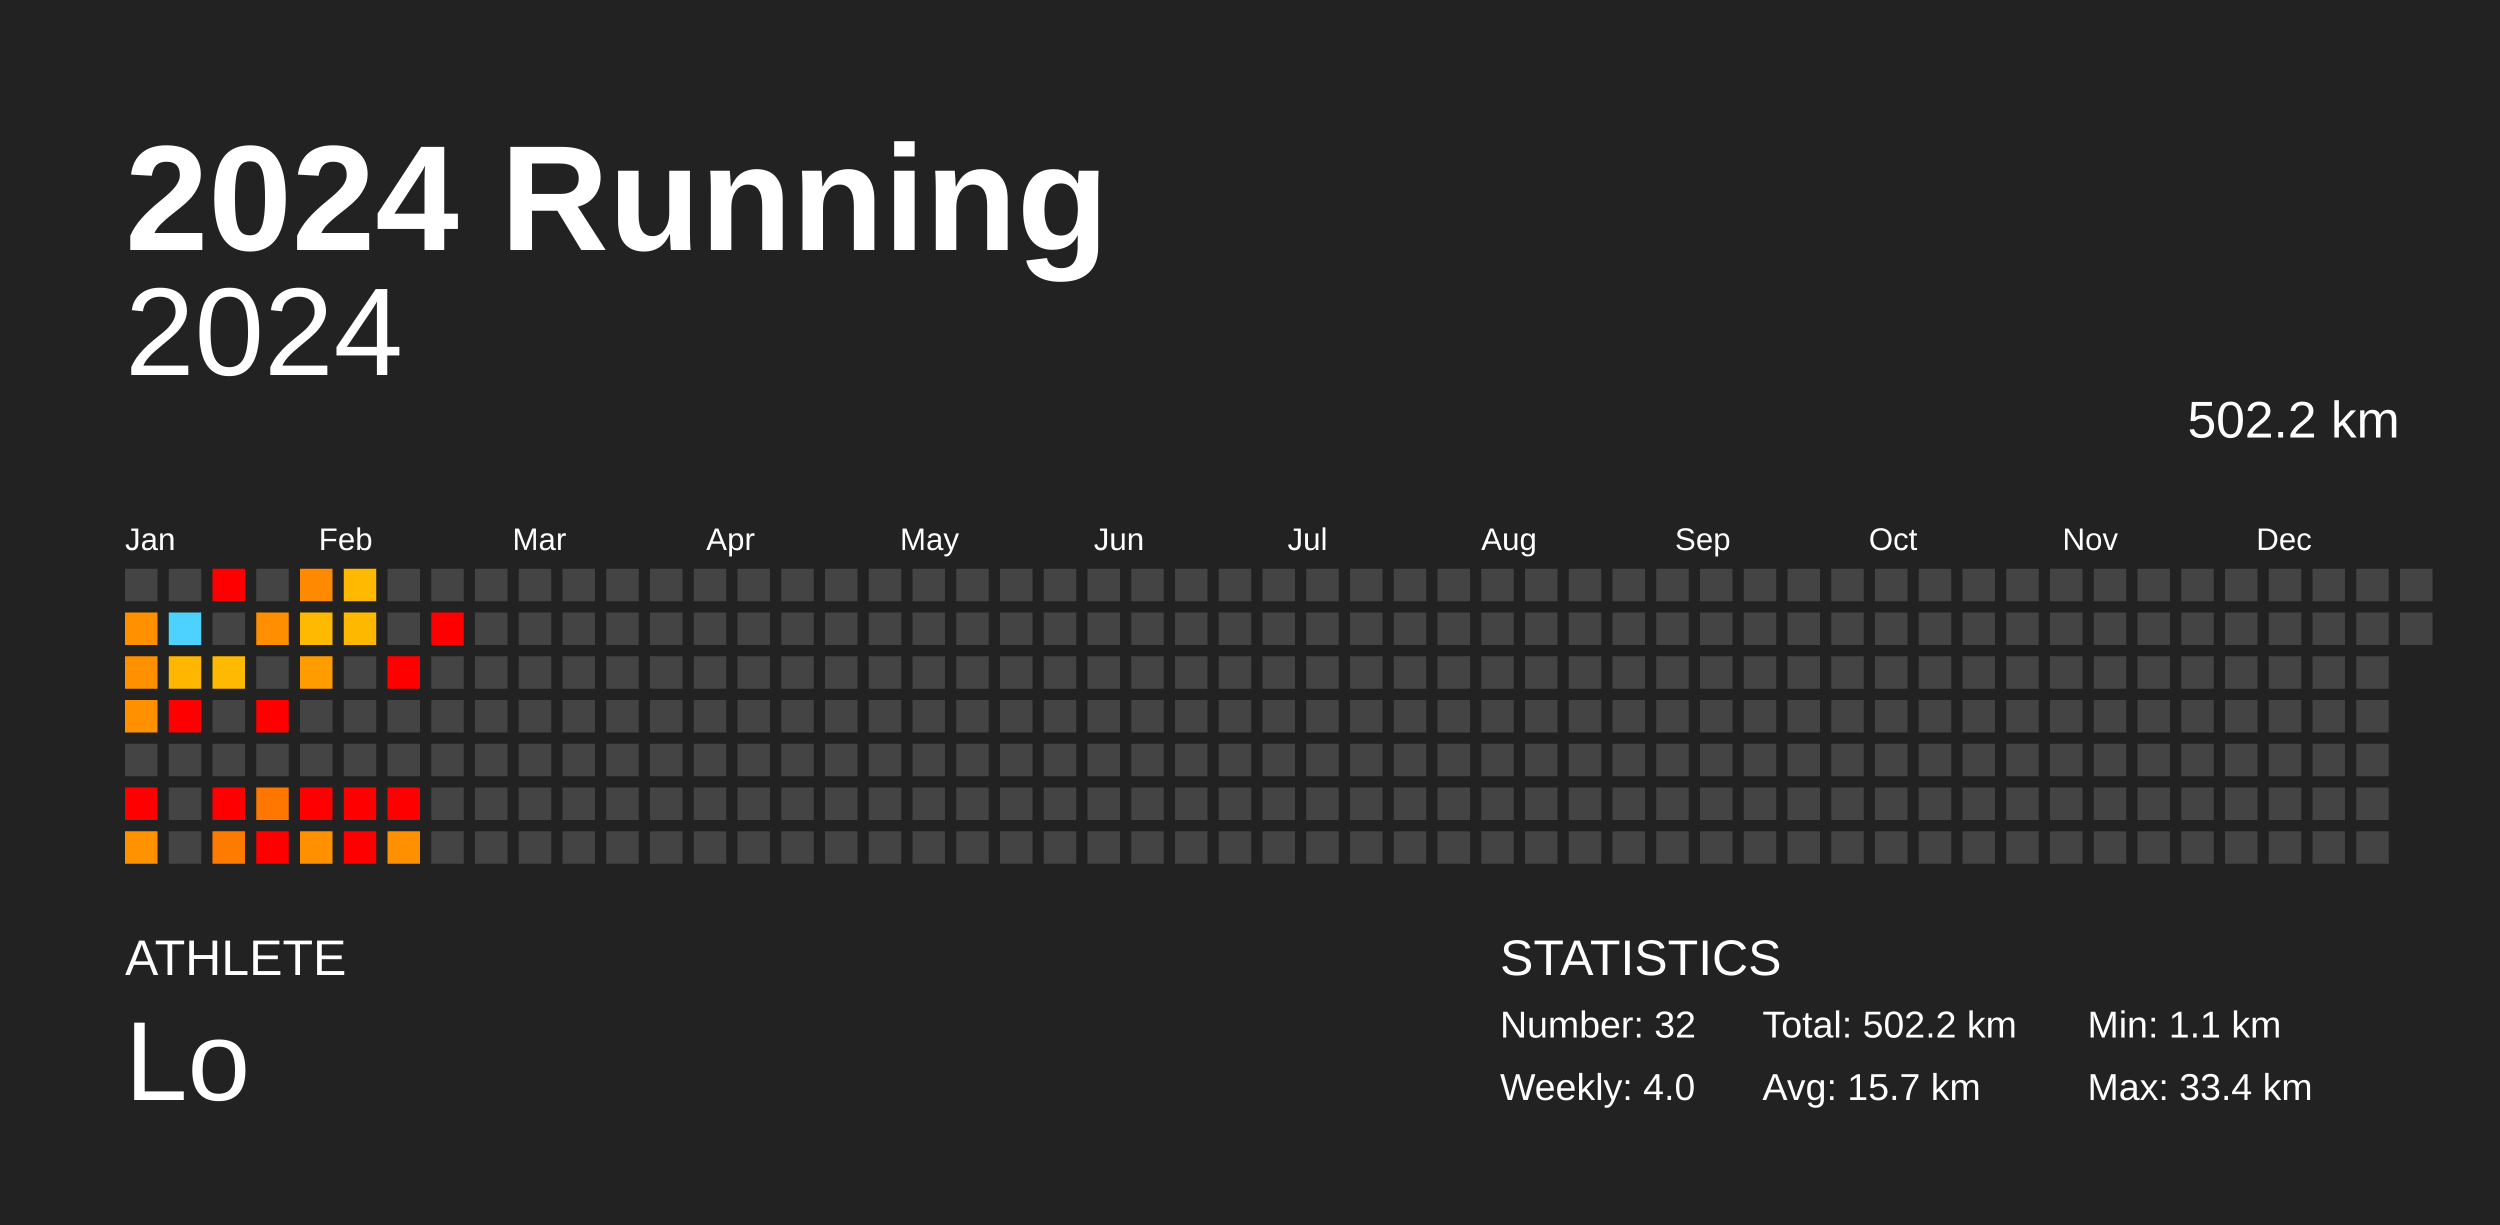
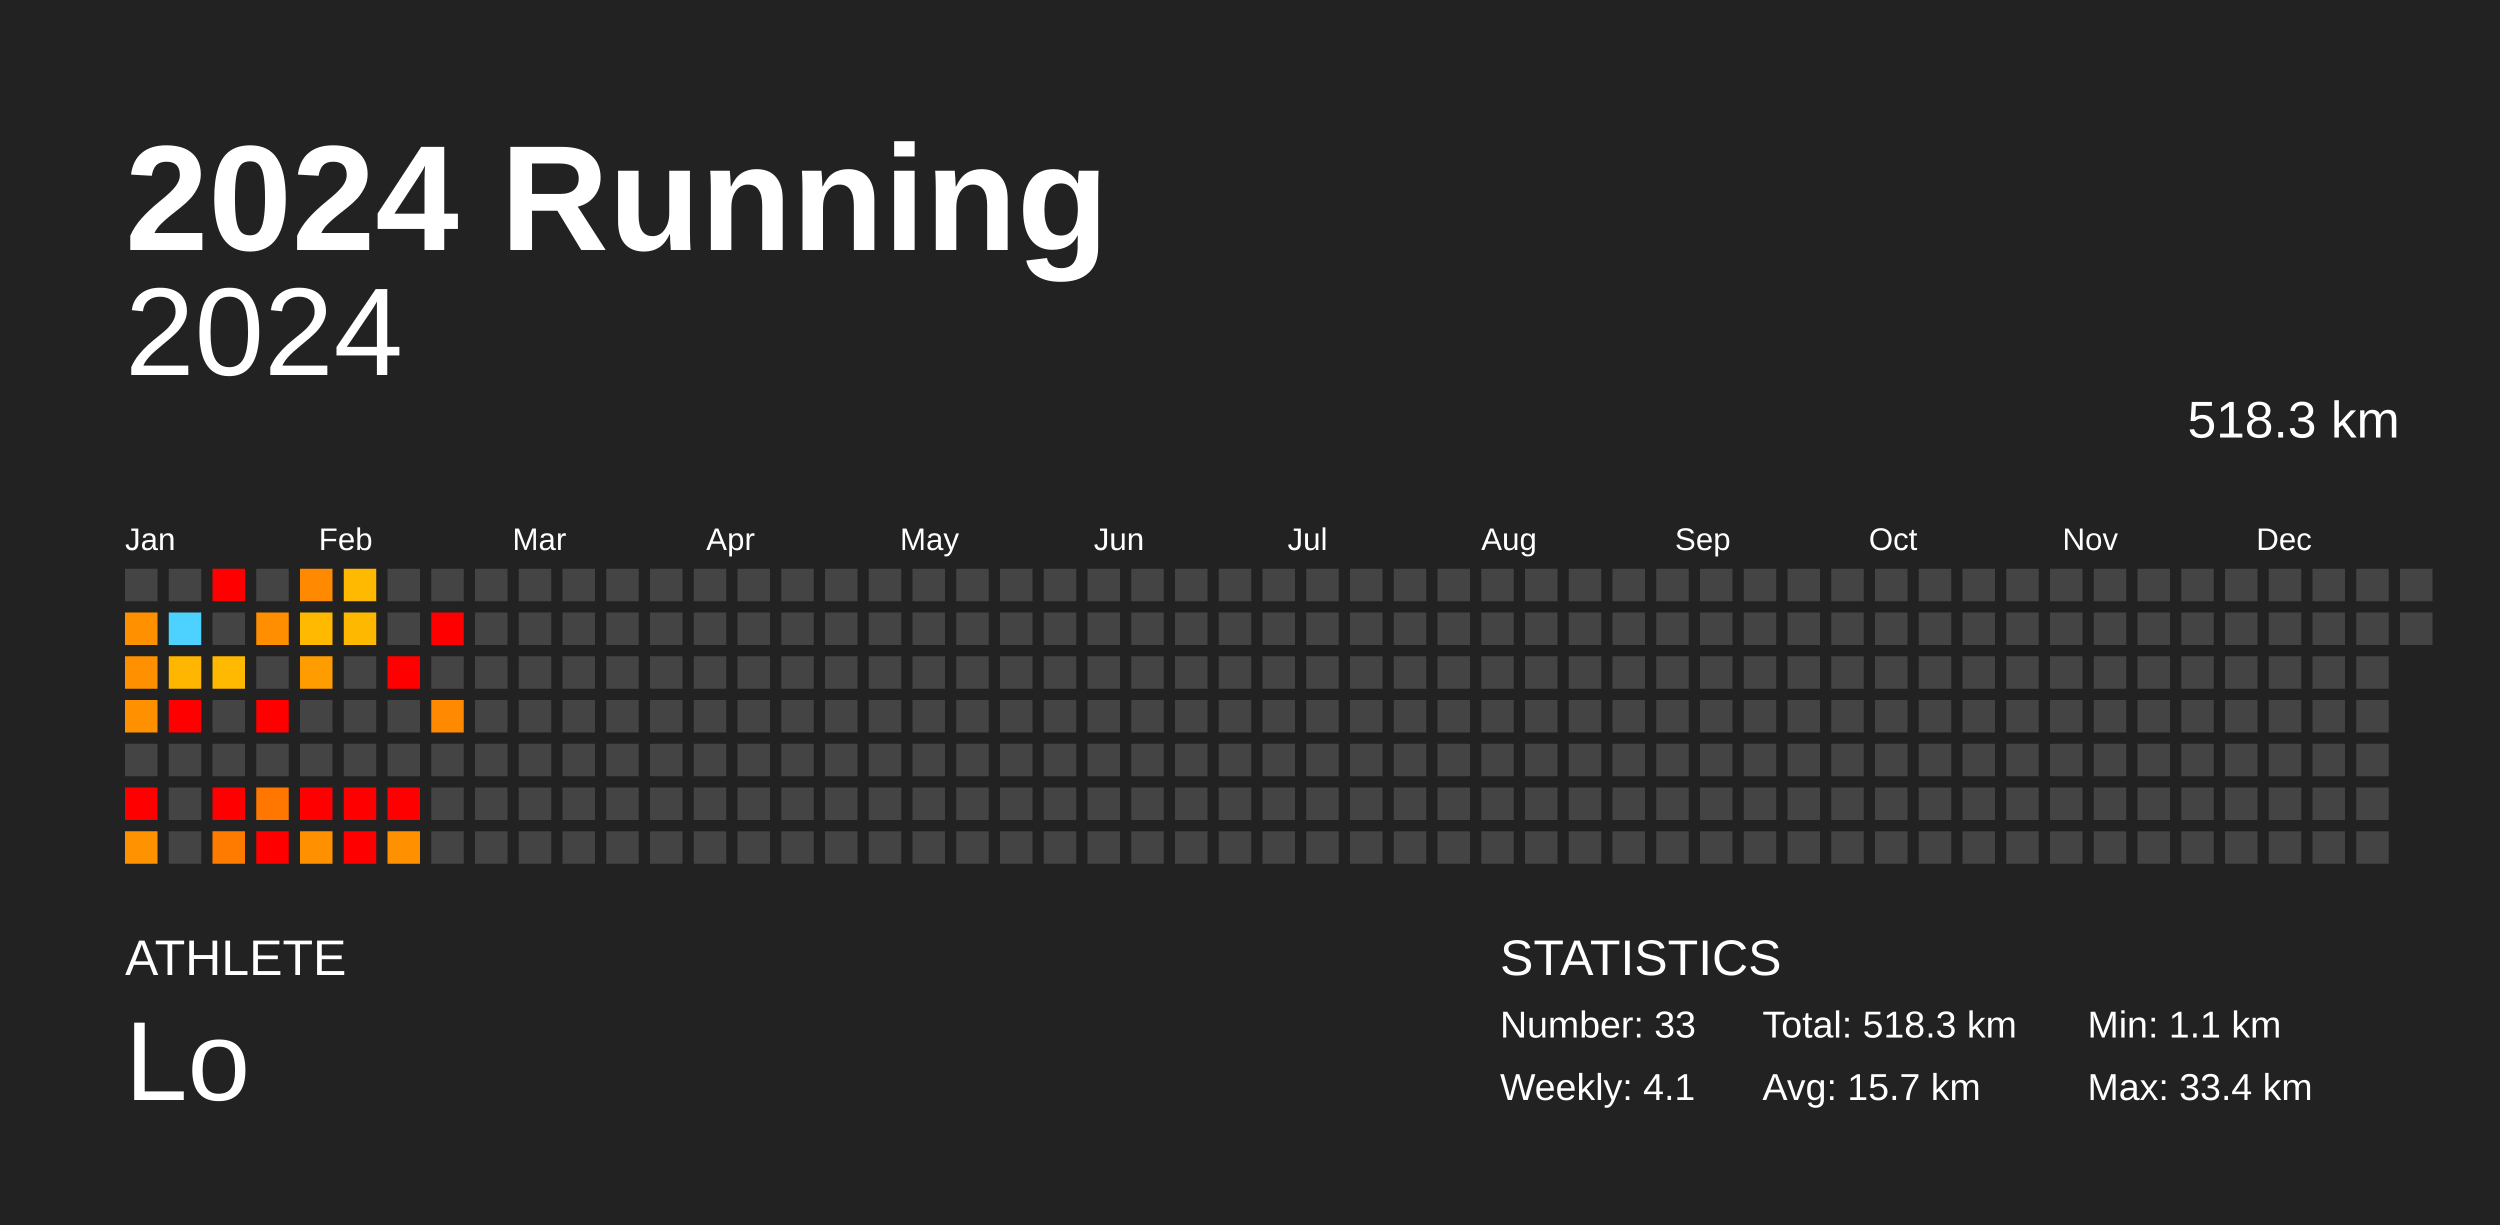
<svg xmlns="http://www.w3.org/2000/svg" baseProfile="full" height="98mm" version="1.1" viewBox="0,0,200,98" width="200mm">
  <defs />
  <rect fill="#222222" height="98" width="200" x="0" y="0" />
  <text fill="#FFFFFF" style="font-size:12px; font-family:Arial; font-weight:bold;" x="10" y="20">2024 Running</text>
  <text fill="#FFFFFF" style="font-size:4px; font-family:Arial" x="10" y="78">ATHLETE</text>
  <text fill="#FFFFFF" style="font-size:9px; font-family:Arial" x="10" y="88">Lo</text>
  <text fill="#FFFFFF" style="font-size:4px; font-family:Arial" x="120" y="78">STATISTICS</text>
-   <text fill="#FFFFFF" style="font-size:3px; font-family:Arial" x="120" y="83">Number: 32</text>
-   <text fill="#FFFFFF" style="font-size:3px; font-family:Arial" x="120" y="88">Weekly: 4.0</text>
-   <text fill="#FFFFFF" style="font-size:3px; font-family:Arial" x="141" y="83">Total: 502.2 km</text>
+   <text fill="#FFFFFF" style="font-size:3px; font-family:Arial" x="120" y="83">Number: 33</text>
+   <text fill="#FFFFFF" style="font-size:3px; font-family:Arial" x="120" y="88">Weekly: 4.1</text>
+   <text fill="#FFFFFF" style="font-size:3px; font-family:Arial" x="141" y="83">Total: 518.3 km</text>
  <text fill="#FFFFFF" style="font-size:3px; font-family:Arial" x="141" y="88">Avg: 15.7 km</text>
  <text fill="#FFFFFF" style="font-size:3px; font-family:Arial" x="167" y="83">Min: 1.1 km</text>
  <text fill="#FFFFFF" style="font-size:3px; font-family:Arial" x="167" y="88">Max: 33.4 km</text>
  <text alignment-baseline="hanging" fill="#FFFFFF" style="font-size:10.0px; font-family:Arial;" x="10" y="30">2024</text>
-   <text alignment-baseline="hanging" fill="#FFFFFF" style="font-size:4.125px; font-family:Arial;" x="175" y="35">502.2 km</text>
+   <text alignment-baseline="hanging" fill="#FFFFFF" style="font-size:4.125px; font-family:Arial;" x="175" y="35">518.3 km</text>
  <text fill="#FFFFFF" style="font-size:2.5px; font-family:Arial" x="10.0" y="44">Jan</text>
  <text fill="#FFFFFF" style="font-size:2.5px; font-family:Arial" x="25.5" y="44">Feb</text>
  <text fill="#FFFFFF" style="font-size:2.5px; font-family:Arial" x="41.0" y="44">Mar</text>
  <text fill="#FFFFFF" style="font-size:2.5px; font-family:Arial" x="56.5" y="44">Apr</text>
  <text fill="#FFFFFF" style="font-size:2.5px; font-family:Arial" x="72.0" y="44">May</text>
  <text fill="#FFFFFF" style="font-size:2.5px; font-family:Arial" x="87.5" y="44">Jun</text>
  <text fill="#FFFFFF" style="font-size:2.5px; font-family:Arial" x="103.0" y="44">Jul</text>
  <text fill="#FFFFFF" style="font-size:2.5px; font-family:Arial" x="118.5" y="44">Aug</text>
  <text fill="#FFFFFF" style="font-size:2.5px; font-family:Arial" x="134.0" y="44">Sep</text>
  <text fill="#FFFFFF" style="font-size:2.5px; font-family:Arial" x="149.5" y="44">Oct</text>
  <text fill="#FFFFFF" style="font-size:2.5px; font-family:Arial" x="165.0" y="44">Nov</text>
  <text fill="#FFFFFF" style="font-size:2.5px; font-family:Arial" x="180.5" y="44">Dec</text>
  <rect fill="#444444" height="2.6" width="2.6" x="10.0" y="45.5" />
  <rect fill="#ff9100" height="2.6" width="2.6" x="10.0" y="49.0" />
  <rect fill="#ff9100" height="2.6" width="2.6" x="10.0" y="52.5" />
  <rect fill="#ff9100" height="2.6" width="2.6" x="10.0" y="56.0" />
  <rect fill="#444444" height="2.6" width="2.6" x="10.0" y="59.5" />
  <rect fill="red" height="2.6" width="2.6" x="10.0" y="63.0" />
  <rect fill="#ff9200" height="2.6" width="2.6" x="10.0" y="66.5" />
  <rect fill="#444444" height="2.6" width="2.6" x="13.5" y="45.5" />
  <rect fill="#4dd2ff" height="2.6" width="2.6" x="13.5" y="49.0" />
  <rect fill="#ffb600" height="2.6" width="2.6" x="13.5" y="52.5" />
  <rect fill="red" height="2.6" width="2.6" x="13.5" y="56.0" />
  <rect fill="#444444" height="2.6" width="2.6" x="13.5" y="59.5" />
  <rect fill="#444444" height="2.6" width="2.6" x="13.5" y="63.0" />
  <rect fill="#444444" height="2.6" width="2.6" x="13.5" y="66.5" />
  <rect fill="red" height="2.6" width="2.6" x="17.0" y="45.5" />
  <rect fill="#444444" height="2.6" width="2.6" x="17.0" y="49.0" />
  <rect fill="#ffb900" height="2.6" width="2.6" x="17.0" y="52.5" />
  <rect fill="#444444" height="2.6" width="2.6" x="17.0" y="56.0" />
  <rect fill="#444444" height="2.6" width="2.6" x="17.0" y="59.5" />
  <rect fill="red" height="2.6" width="2.6" x="17.0" y="63.0" />
  <rect fill="#ff7b00" height="2.6" width="2.6" x="17.0" y="66.5" />
  <rect fill="#444444" height="2.6" width="2.6" x="20.5" y="45.5" />
  <rect fill="#ff8e00" height="2.6" width="2.6" x="20.5" y="49.0" />
  <rect fill="#444444" height="2.6" width="2.6" x="20.5" y="52.5" />
  <rect fill="red" height="2.6" width="2.6" x="20.5" y="56.0" />
  <rect fill="#444444" height="2.6" width="2.6" x="20.5" y="59.5" />
  <rect fill="#ff7700" height="2.6" width="2.6" x="20.5" y="63.0" />
  <rect fill="red" height="2.6" width="2.6" x="20.5" y="66.5" />
  <rect fill="#ff8900" height="2.6" width="2.6" x="24.0" y="45.5" />
  <rect fill="#ffb900" height="2.6" width="2.6" x="24.0" y="49.0" />
  <rect fill="#ff9d00" height="2.6" width="2.6" x="24.0" y="52.5" />
  <rect fill="#444444" height="2.6" width="2.6" x="24.0" y="56.0" />
  <rect fill="#444444" height="2.6" width="2.6" x="24.0" y="59.5" />
  <rect fill="red" height="2.6" width="2.6" x="24.0" y="63.0" />
  <rect fill="#ff9100" height="2.6" width="2.6" x="24.0" y="66.5" />
  <rect fill="#ffb900" height="2.6" width="2.6" x="27.5" y="45.5" />
  <rect fill="#ffb800" height="2.6" width="2.6" x="27.5" y="49.0" />
  <rect fill="#444444" height="2.6" width="2.6" x="27.5" y="52.5" />
  <rect fill="#444444" height="2.6" width="2.6" x="27.5" y="56.0" />
  <rect fill="#444444" height="2.6" width="2.6" x="27.5" y="59.5" />
  <rect fill="red" height="2.6" width="2.6" x="27.5" y="63.0" />
  <rect fill="red" height="2.6" width="2.6" x="27.5" y="66.5" />
  <rect fill="#444444" height="2.6" width="2.6" x="31.0" y="45.5" />
  <rect fill="#444444" height="2.6" width="2.6" x="31.0" y="49.0" />
  <rect fill="red" height="2.6" width="2.6" x="31.0" y="52.5" />
  <rect fill="#444444" height="2.6" width="2.6" x="31.0" y="56.0" />
  <rect fill="#444444" height="2.6" width="2.6" x="31.0" y="59.5" />
  <rect fill="red" height="2.6" width="2.6" x="31.0" y="63.0" />
  <rect fill="#ff9100" height="2.6" width="2.6" x="31.0" y="66.5" />
  <rect fill="#444444" height="2.6" width="2.6" x="34.5" y="45.5" />
  <rect fill="red" height="2.6" width="2.6" x="34.5" y="49.0" />
  <rect fill="#444444" height="2.6" width="2.6" x="34.5" y="52.5" />
-   <rect fill="#444444" height="2.6" width="2.6" x="34.5" y="56.0" />
+   <rect fill="#ff8900" height="2.6" width="2.6" x="34.5" y="56.0" />
  <rect fill="#444444" height="2.6" width="2.6" x="34.5" y="59.5" />
  <rect fill="#444444" height="2.6" width="2.6" x="34.5" y="63.0" />
  <rect fill="#444444" height="2.6" width="2.6" x="34.5" y="66.5" />
  <rect fill="#444444" height="2.6" width="2.6" x="38.0" y="45.5" />
  <rect fill="#444444" height="2.6" width="2.6" x="38.0" y="49.0" />
  <rect fill="#444444" height="2.6" width="2.6" x="38.0" y="52.5" />
  <rect fill="#444444" height="2.6" width="2.6" x="38.0" y="56.0" />
  <rect fill="#444444" height="2.6" width="2.6" x="38.0" y="59.5" />
  <rect fill="#444444" height="2.6" width="2.6" x="38.0" y="63.0" />
  <rect fill="#444444" height="2.6" width="2.6" x="38.0" y="66.5" />
  <rect fill="#444444" height="2.6" width="2.6" x="41.5" y="45.5" />
  <rect fill="#444444" height="2.6" width="2.6" x="41.5" y="49.0" />
  <rect fill="#444444" height="2.6" width="2.6" x="41.5" y="52.5" />
  <rect fill="#444444" height="2.6" width="2.6" x="41.5" y="56.0" />
  <rect fill="#444444" height="2.6" width="2.6" x="41.5" y="59.5" />
  <rect fill="#444444" height="2.6" width="2.6" x="41.5" y="63.0" />
  <rect fill="#444444" height="2.6" width="2.6" x="41.5" y="66.5" />
  <rect fill="#444444" height="2.6" width="2.6" x="45.0" y="45.5" />
  <rect fill="#444444" height="2.6" width="2.6" x="45.0" y="49.0" />
  <rect fill="#444444" height="2.6" width="2.6" x="45.0" y="52.5" />
  <rect fill="#444444" height="2.6" width="2.6" x="45.0" y="56.0" />
  <rect fill="#444444" height="2.6" width="2.6" x="45.0" y="59.5" />
  <rect fill="#444444" height="2.6" width="2.6" x="45.0" y="63.0" />
  <rect fill="#444444" height="2.6" width="2.6" x="45.0" y="66.5" />
  <rect fill="#444444" height="2.6" width="2.6" x="48.5" y="45.5" />
  <rect fill="#444444" height="2.6" width="2.6" x="48.5" y="49.0" />
  <rect fill="#444444" height="2.6" width="2.6" x="48.5" y="52.5" />
  <rect fill="#444444" height="2.6" width="2.6" x="48.5" y="56.0" />
  <rect fill="#444444" height="2.6" width="2.6" x="48.5" y="59.5" />
  <rect fill="#444444" height="2.6" width="2.6" x="48.5" y="63.0" />
  <rect fill="#444444" height="2.6" width="2.6" x="48.5" y="66.5" />
  <rect fill="#444444" height="2.6" width="2.6" x="52.0" y="45.5" />
  <rect fill="#444444" height="2.6" width="2.6" x="52.0" y="49.0" />
  <rect fill="#444444" height="2.6" width="2.6" x="52.0" y="52.5" />
  <rect fill="#444444" height="2.6" width="2.6" x="52.0" y="56.0" />
  <rect fill="#444444" height="2.6" width="2.6" x="52.0" y="59.5" />
  <rect fill="#444444" height="2.6" width="2.6" x="52.0" y="63.0" />
  <rect fill="#444444" height="2.6" width="2.6" x="52.0" y="66.5" />
  <rect fill="#444444" height="2.6" width="2.6" x="55.5" y="45.5" />
  <rect fill="#444444" height="2.6" width="2.6" x="55.5" y="49.0" />
  <rect fill="#444444" height="2.6" width="2.6" x="55.5" y="52.5" />
  <rect fill="#444444" height="2.6" width="2.6" x="55.5" y="56.0" />
  <rect fill="#444444" height="2.6" width="2.6" x="55.5" y="59.5" />
  <rect fill="#444444" height="2.6" width="2.6" x="55.5" y="63.0" />
  <rect fill="#444444" height="2.6" width="2.6" x="55.5" y="66.5" />
  <rect fill="#444444" height="2.6" width="2.6" x="59.0" y="45.5" />
  <rect fill="#444444" height="2.6" width="2.6" x="59.0" y="49.0" />
  <rect fill="#444444" height="2.6" width="2.6" x="59.0" y="52.5" />
  <rect fill="#444444" height="2.6" width="2.6" x="59.0" y="56.0" />
  <rect fill="#444444" height="2.6" width="2.6" x="59.0" y="59.5" />
  <rect fill="#444444" height="2.6" width="2.6" x="59.0" y="63.0" />
  <rect fill="#444444" height="2.6" width="2.6" x="59.0" y="66.5" />
  <rect fill="#444444" height="2.6" width="2.6" x="62.5" y="45.5" />
  <rect fill="#444444" height="2.6" width="2.6" x="62.5" y="49.0" />
  <rect fill="#444444" height="2.6" width="2.6" x="62.5" y="52.5" />
  <rect fill="#444444" height="2.6" width="2.6" x="62.5" y="56.0" />
  <rect fill="#444444" height="2.6" width="2.6" x="62.5" y="59.5" />
  <rect fill="#444444" height="2.6" width="2.6" x="62.5" y="63.0" />
  <rect fill="#444444" height="2.6" width="2.6" x="62.5" y="66.5" />
  <rect fill="#444444" height="2.6" width="2.6" x="66.0" y="45.5" />
  <rect fill="#444444" height="2.6" width="2.6" x="66.0" y="49.0" />
  <rect fill="#444444" height="2.6" width="2.6" x="66.0" y="52.5" />
  <rect fill="#444444" height="2.6" width="2.6" x="66.0" y="56.0" />
  <rect fill="#444444" height="2.6" width="2.6" x="66.0" y="59.5" />
  <rect fill="#444444" height="2.6" width="2.6" x="66.0" y="63.0" />
  <rect fill="#444444" height="2.6" width="2.6" x="66.0" y="66.5" />
  <rect fill="#444444" height="2.6" width="2.6" x="69.5" y="45.5" />
  <rect fill="#444444" height="2.6" width="2.6" x="69.5" y="49.0" />
  <rect fill="#444444" height="2.6" width="2.6" x="69.5" y="52.5" />
  <rect fill="#444444" height="2.6" width="2.6" x="69.5" y="56.0" />
  <rect fill="#444444" height="2.6" width="2.6" x="69.5" y="59.5" />
  <rect fill="#444444" height="2.6" width="2.6" x="69.5" y="63.0" />
  <rect fill="#444444" height="2.6" width="2.6" x="69.5" y="66.5" />
  <rect fill="#444444" height="2.6" width="2.6" x="73.0" y="45.5" />
  <rect fill="#444444" height="2.6" width="2.6" x="73.0" y="49.0" />
  <rect fill="#444444" height="2.6" width="2.6" x="73.0" y="52.5" />
  <rect fill="#444444" height="2.6" width="2.6" x="73.0" y="56.0" />
  <rect fill="#444444" height="2.6" width="2.6" x="73.0" y="59.5" />
  <rect fill="#444444" height="2.6" width="2.6" x="73.0" y="63.0" />
  <rect fill="#444444" height="2.6" width="2.6" x="73.0" y="66.5" />
  <rect fill="#444444" height="2.6" width="2.6" x="76.5" y="45.5" />
  <rect fill="#444444" height="2.6" width="2.6" x="76.5" y="49.0" />
  <rect fill="#444444" height="2.6" width="2.6" x="76.5" y="52.5" />
  <rect fill="#444444" height="2.6" width="2.6" x="76.5" y="56.0" />
  <rect fill="#444444" height="2.6" width="2.6" x="76.5" y="59.5" />
  <rect fill="#444444" height="2.6" width="2.6" x="76.5" y="63.0" />
  <rect fill="#444444" height="2.6" width="2.6" x="76.5" y="66.5" />
  <rect fill="#444444" height="2.6" width="2.6" x="80.0" y="45.5" />
  <rect fill="#444444" height="2.6" width="2.6" x="80.0" y="49.0" />
  <rect fill="#444444" height="2.6" width="2.6" x="80.0" y="52.5" />
  <rect fill="#444444" height="2.6" width="2.6" x="80.0" y="56.0" />
  <rect fill="#444444" height="2.6" width="2.6" x="80.0" y="59.5" />
  <rect fill="#444444" height="2.6" width="2.6" x="80.0" y="63.0" />
  <rect fill="#444444" height="2.6" width="2.6" x="80.0" y="66.5" />
  <rect fill="#444444" height="2.6" width="2.6" x="83.5" y="45.5" />
  <rect fill="#444444" height="2.6" width="2.6" x="83.5" y="49.0" />
  <rect fill="#444444" height="2.6" width="2.6" x="83.5" y="52.5" />
  <rect fill="#444444" height="2.6" width="2.6" x="83.5" y="56.0" />
  <rect fill="#444444" height="2.6" width="2.6" x="83.5" y="59.5" />
  <rect fill="#444444" height="2.6" width="2.6" x="83.5" y="63.0" />
  <rect fill="#444444" height="2.6" width="2.6" x="83.5" y="66.5" />
  <rect fill="#444444" height="2.6" width="2.6" x="87.0" y="45.5" />
  <rect fill="#444444" height="2.6" width="2.6" x="87.0" y="49.0" />
  <rect fill="#444444" height="2.6" width="2.6" x="87.0" y="52.5" />
  <rect fill="#444444" height="2.6" width="2.6" x="87.0" y="56.0" />
  <rect fill="#444444" height="2.6" width="2.6" x="87.0" y="59.5" />
  <rect fill="#444444" height="2.6" width="2.6" x="87.0" y="63.0" />
  <rect fill="#444444" height="2.6" width="2.6" x="87.0" y="66.5" />
  <rect fill="#444444" height="2.6" width="2.6" x="90.5" y="45.5" />
  <rect fill="#444444" height="2.6" width="2.6" x="90.5" y="49.0" />
  <rect fill="#444444" height="2.6" width="2.6" x="90.5" y="52.5" />
  <rect fill="#444444" height="2.6" width="2.6" x="90.5" y="56.0" />
  <rect fill="#444444" height="2.6" width="2.6" x="90.5" y="59.5" />
  <rect fill="#444444" height="2.6" width="2.6" x="90.5" y="63.0" />
  <rect fill="#444444" height="2.6" width="2.6" x="90.5" y="66.5" />
  <rect fill="#444444" height="2.6" width="2.6" x="94.0" y="45.5" />
  <rect fill="#444444" height="2.6" width="2.6" x="94.0" y="49.0" />
  <rect fill="#444444" height="2.6" width="2.6" x="94.0" y="52.5" />
  <rect fill="#444444" height="2.6" width="2.6" x="94.0" y="56.0" />
  <rect fill="#444444" height="2.6" width="2.6" x="94.0" y="59.5" />
  <rect fill="#444444" height="2.6" width="2.6" x="94.0" y="63.0" />
  <rect fill="#444444" height="2.6" width="2.6" x="94.0" y="66.5" />
  <rect fill="#444444" height="2.6" width="2.6" x="97.5" y="45.5" />
  <rect fill="#444444" height="2.6" width="2.6" x="97.5" y="49.0" />
  <rect fill="#444444" height="2.6" width="2.6" x="97.5" y="52.5" />
  <rect fill="#444444" height="2.6" width="2.6" x="97.5" y="56.0" />
  <rect fill="#444444" height="2.6" width="2.6" x="97.5" y="59.5" />
  <rect fill="#444444" height="2.6" width="2.6" x="97.5" y="63.0" />
  <rect fill="#444444" height="2.6" width="2.6" x="97.5" y="66.5" />
  <rect fill="#444444" height="2.6" width="2.6" x="101.0" y="45.5" />
  <rect fill="#444444" height="2.6" width="2.6" x="101.0" y="49.0" />
  <rect fill="#444444" height="2.6" width="2.6" x="101.0" y="52.5" />
  <rect fill="#444444" height="2.6" width="2.6" x="101.0" y="56.0" />
  <rect fill="#444444" height="2.6" width="2.6" x="101.0" y="59.5" />
  <rect fill="#444444" height="2.6" width="2.6" x="101.0" y="63.0" />
  <rect fill="#444444" height="2.6" width="2.6" x="101.0" y="66.5" />
  <rect fill="#444444" height="2.6" width="2.6" x="104.5" y="45.5" />
  <rect fill="#444444" height="2.6" width="2.6" x="104.5" y="49.0" />
  <rect fill="#444444" height="2.6" width="2.6" x="104.5" y="52.5" />
  <rect fill="#444444" height="2.6" width="2.6" x="104.5" y="56.0" />
  <rect fill="#444444" height="2.6" width="2.6" x="104.5" y="59.5" />
  <rect fill="#444444" height="2.6" width="2.6" x="104.5" y="63.0" />
  <rect fill="#444444" height="2.6" width="2.6" x="104.5" y="66.5" />
  <rect fill="#444444" height="2.6" width="2.6" x="108.0" y="45.5" />
  <rect fill="#444444" height="2.6" width="2.6" x="108.0" y="49.0" />
  <rect fill="#444444" height="2.6" width="2.6" x="108.0" y="52.5" />
  <rect fill="#444444" height="2.6" width="2.6" x="108.0" y="56.0" />
  <rect fill="#444444" height="2.6" width="2.6" x="108.0" y="59.5" />
  <rect fill="#444444" height="2.6" width="2.6" x="108.0" y="63.0" />
  <rect fill="#444444" height="2.6" width="2.6" x="108.0" y="66.5" />
  <rect fill="#444444" height="2.6" width="2.6" x="111.5" y="45.5" />
  <rect fill="#444444" height="2.6" width="2.6" x="111.5" y="49.0" />
  <rect fill="#444444" height="2.6" width="2.6" x="111.5" y="52.5" />
  <rect fill="#444444" height="2.6" width="2.6" x="111.5" y="56.0" />
  <rect fill="#444444" height="2.6" width="2.6" x="111.5" y="59.5" />
  <rect fill="#444444" height="2.6" width="2.6" x="111.5" y="63.0" />
  <rect fill="#444444" height="2.6" width="2.6" x="111.5" y="66.5" />
  <rect fill="#444444" height="2.6" width="2.6" x="115.0" y="45.5" />
  <rect fill="#444444" height="2.6" width="2.6" x="115.0" y="49.0" />
  <rect fill="#444444" height="2.6" width="2.6" x="115.0" y="52.5" />
  <rect fill="#444444" height="2.6" width="2.6" x="115.0" y="56.0" />
  <rect fill="#444444" height="2.6" width="2.6" x="115.0" y="59.5" />
  <rect fill="#444444" height="2.6" width="2.6" x="115.0" y="63.0" />
  <rect fill="#444444" height="2.6" width="2.6" x="115.0" y="66.5" />
  <rect fill="#444444" height="2.6" width="2.6" x="118.5" y="45.5" />
  <rect fill="#444444" height="2.6" width="2.6" x="118.5" y="49.0" />
  <rect fill="#444444" height="2.6" width="2.6" x="118.5" y="52.5" />
  <rect fill="#444444" height="2.6" width="2.6" x="118.5" y="56.0" />
  <rect fill="#444444" height="2.6" width="2.6" x="118.5" y="59.5" />
  <rect fill="#444444" height="2.6" width="2.6" x="118.5" y="63.0" />
  <rect fill="#444444" height="2.6" width="2.6" x="118.5" y="66.5" />
  <rect fill="#444444" height="2.6" width="2.6" x="122.0" y="45.5" />
  <rect fill="#444444" height="2.6" width="2.6" x="122.0" y="49.0" />
  <rect fill="#444444" height="2.6" width="2.6" x="122.0" y="52.5" />
  <rect fill="#444444" height="2.6" width="2.6" x="122.0" y="56.0" />
  <rect fill="#444444" height="2.6" width="2.6" x="122.0" y="59.5" />
  <rect fill="#444444" height="2.6" width="2.6" x="122.0" y="63.0" />
  <rect fill="#444444" height="2.6" width="2.6" x="122.0" y="66.5" />
  <rect fill="#444444" height="2.6" width="2.6" x="125.5" y="45.5" />
  <rect fill="#444444" height="2.6" width="2.6" x="125.5" y="49.0" />
  <rect fill="#444444" height="2.6" width="2.6" x="125.5" y="52.5" />
  <rect fill="#444444" height="2.6" width="2.6" x="125.5" y="56.0" />
  <rect fill="#444444" height="2.6" width="2.6" x="125.5" y="59.5" />
  <rect fill="#444444" height="2.6" width="2.6" x="125.5" y="63.0" />
  <rect fill="#444444" height="2.6" width="2.6" x="125.5" y="66.5" />
  <rect fill="#444444" height="2.6" width="2.6" x="129.0" y="45.5" />
  <rect fill="#444444" height="2.6" width="2.6" x="129.0" y="49.0" />
  <rect fill="#444444" height="2.6" width="2.6" x="129.0" y="52.5" />
  <rect fill="#444444" height="2.6" width="2.6" x="129.0" y="56.0" />
  <rect fill="#444444" height="2.6" width="2.6" x="129.0" y="59.5" />
  <rect fill="#444444" height="2.6" width="2.6" x="129.0" y="63.0" />
  <rect fill="#444444" height="2.6" width="2.6" x="129.0" y="66.5" />
  <rect fill="#444444" height="2.6" width="2.6" x="132.5" y="45.5" />
  <rect fill="#444444" height="2.6" width="2.6" x="132.5" y="49.0" />
  <rect fill="#444444" height="2.6" width="2.6" x="132.5" y="52.5" />
  <rect fill="#444444" height="2.6" width="2.6" x="132.5" y="56.0" />
  <rect fill="#444444" height="2.6" width="2.6" x="132.5" y="59.5" />
  <rect fill="#444444" height="2.6" width="2.6" x="132.5" y="63.0" />
  <rect fill="#444444" height="2.6" width="2.6" x="132.5" y="66.5" />
  <rect fill="#444444" height="2.6" width="2.6" x="136.0" y="45.5" />
  <rect fill="#444444" height="2.6" width="2.6" x="136.0" y="49.0" />
  <rect fill="#444444" height="2.6" width="2.6" x="136.0" y="52.5" />
  <rect fill="#444444" height="2.6" width="2.6" x="136.0" y="56.0" />
  <rect fill="#444444" height="2.6" width="2.6" x="136.0" y="59.5" />
  <rect fill="#444444" height="2.6" width="2.6" x="136.0" y="63.0" />
  <rect fill="#444444" height="2.6" width="2.6" x="136.0" y="66.5" />
  <rect fill="#444444" height="2.6" width="2.6" x="139.5" y="45.5" />
  <rect fill="#444444" height="2.6" width="2.6" x="139.5" y="49.0" />
  <rect fill="#444444" height="2.6" width="2.6" x="139.5" y="52.5" />
  <rect fill="#444444" height="2.6" width="2.6" x="139.5" y="56.0" />
  <rect fill="#444444" height="2.6" width="2.6" x="139.5" y="59.5" />
  <rect fill="#444444" height="2.6" width="2.6" x="139.5" y="63.0" />
  <rect fill="#444444" height="2.6" width="2.6" x="139.5" y="66.5" />
  <rect fill="#444444" height="2.6" width="2.6" x="143.0" y="45.5" />
  <rect fill="#444444" height="2.6" width="2.6" x="143.0" y="49.0" />
  <rect fill="#444444" height="2.6" width="2.6" x="143.0" y="52.5" />
  <rect fill="#444444" height="2.6" width="2.6" x="143.0" y="56.0" />
  <rect fill="#444444" height="2.6" width="2.6" x="143.0" y="59.5" />
  <rect fill="#444444" height="2.6" width="2.6" x="143.0" y="63.0" />
  <rect fill="#444444" height="2.6" width="2.6" x="143.0" y="66.5" />
  <rect fill="#444444" height="2.6" width="2.6" x="146.5" y="45.5" />
  <rect fill="#444444" height="2.6" width="2.6" x="146.5" y="49.0" />
  <rect fill="#444444" height="2.6" width="2.6" x="146.5" y="52.5" />
  <rect fill="#444444" height="2.6" width="2.6" x="146.5" y="56.0" />
  <rect fill="#444444" height="2.6" width="2.6" x="146.5" y="59.5" />
  <rect fill="#444444" height="2.6" width="2.6" x="146.5" y="63.0" />
  <rect fill="#444444" height="2.6" width="2.6" x="146.5" y="66.5" />
  <rect fill="#444444" height="2.6" width="2.6" x="150.0" y="45.5" />
  <rect fill="#444444" height="2.6" width="2.6" x="150.0" y="49.0" />
  <rect fill="#444444" height="2.6" width="2.6" x="150.0" y="52.5" />
  <rect fill="#444444" height="2.6" width="2.6" x="150.0" y="56.0" />
  <rect fill="#444444" height="2.6" width="2.6" x="150.0" y="59.5" />
  <rect fill="#444444" height="2.6" width="2.6" x="150.0" y="63.0" />
  <rect fill="#444444" height="2.6" width="2.6" x="150.0" y="66.5" />
  <rect fill="#444444" height="2.6" width="2.6" x="153.5" y="45.5" />
  <rect fill="#444444" height="2.6" width="2.6" x="153.5" y="49.0" />
  <rect fill="#444444" height="2.6" width="2.6" x="153.5" y="52.5" />
  <rect fill="#444444" height="2.6" width="2.6" x="153.5" y="56.0" />
  <rect fill="#444444" height="2.6" width="2.6" x="153.5" y="59.5" />
  <rect fill="#444444" height="2.6" width="2.6" x="153.5" y="63.0" />
  <rect fill="#444444" height="2.6" width="2.6" x="153.5" y="66.5" />
  <rect fill="#444444" height="2.6" width="2.6" x="157.0" y="45.5" />
  <rect fill="#444444" height="2.6" width="2.6" x="157.0" y="49.0" />
  <rect fill="#444444" height="2.6" width="2.6" x="157.0" y="52.5" />
  <rect fill="#444444" height="2.6" width="2.6" x="157.0" y="56.0" />
  <rect fill="#444444" height="2.6" width="2.6" x="157.0" y="59.5" />
  <rect fill="#444444" height="2.6" width="2.6" x="157.0" y="63.0" />
  <rect fill="#444444" height="2.6" width="2.6" x="157.0" y="66.5" />
  <rect fill="#444444" height="2.6" width="2.6" x="160.5" y="45.5" />
  <rect fill="#444444" height="2.6" width="2.6" x="160.5" y="49.0" />
  <rect fill="#444444" height="2.6" width="2.6" x="160.5" y="52.5" />
  <rect fill="#444444" height="2.6" width="2.6" x="160.5" y="56.0" />
  <rect fill="#444444" height="2.6" width="2.6" x="160.5" y="59.5" />
  <rect fill="#444444" height="2.6" width="2.6" x="160.5" y="63.0" />
  <rect fill="#444444" height="2.6" width="2.6" x="160.5" y="66.5" />
  <rect fill="#444444" height="2.6" width="2.6" x="164.0" y="45.5" />
  <rect fill="#444444" height="2.6" width="2.6" x="164.0" y="49.0" />
  <rect fill="#444444" height="2.6" width="2.6" x="164.0" y="52.5" />
  <rect fill="#444444" height="2.6" width="2.6" x="164.0" y="56.0" />
  <rect fill="#444444" height="2.6" width="2.6" x="164.0" y="59.5" />
  <rect fill="#444444" height="2.6" width="2.6" x="164.0" y="63.0" />
  <rect fill="#444444" height="2.6" width="2.6" x="164.0" y="66.5" />
  <rect fill="#444444" height="2.6" width="2.6" x="167.5" y="45.5" />
  <rect fill="#444444" height="2.6" width="2.6" x="167.5" y="49.0" />
  <rect fill="#444444" height="2.6" width="2.6" x="167.5" y="52.5" />
  <rect fill="#444444" height="2.6" width="2.6" x="167.5" y="56.0" />
  <rect fill="#444444" height="2.6" width="2.6" x="167.5" y="59.5" />
  <rect fill="#444444" height="2.6" width="2.6" x="167.5" y="63.0" />
  <rect fill="#444444" height="2.6" width="2.6" x="167.5" y="66.5" />
  <rect fill="#444444" height="2.6" width="2.6" x="171.0" y="45.5" />
  <rect fill="#444444" height="2.6" width="2.6" x="171.0" y="49.0" />
  <rect fill="#444444" height="2.6" width="2.6" x="171.0" y="52.5" />
  <rect fill="#444444" height="2.6" width="2.6" x="171.0" y="56.0" />
  <rect fill="#444444" height="2.6" width="2.6" x="171.0" y="59.5" />
  <rect fill="#444444" height="2.6" width="2.6" x="171.0" y="63.0" />
  <rect fill="#444444" height="2.6" width="2.6" x="171.0" y="66.5" />
  <rect fill="#444444" height="2.6" width="2.6" x="174.5" y="45.5" />
  <rect fill="#444444" height="2.6" width="2.6" x="174.5" y="49.0" />
  <rect fill="#444444" height="2.6" width="2.6" x="174.5" y="52.5" />
  <rect fill="#444444" height="2.6" width="2.6" x="174.5" y="56.0" />
  <rect fill="#444444" height="2.6" width="2.6" x="174.5" y="59.5" />
  <rect fill="#444444" height="2.6" width="2.6" x="174.5" y="63.0" />
  <rect fill="#444444" height="2.6" width="2.6" x="174.5" y="66.5" />
  <rect fill="#444444" height="2.6" width="2.6" x="178.0" y="45.5" />
  <rect fill="#444444" height="2.6" width="2.6" x="178.0" y="49.0" />
  <rect fill="#444444" height="2.6" width="2.6" x="178.0" y="52.5" />
  <rect fill="#444444" height="2.6" width="2.6" x="178.0" y="56.0" />
  <rect fill="#444444" height="2.6" width="2.6" x="178.0" y="59.5" />
  <rect fill="#444444" height="2.6" width="2.6" x="178.0" y="63.0" />
  <rect fill="#444444" height="2.6" width="2.6" x="178.0" y="66.5" />
  <rect fill="#444444" height="2.6" width="2.6" x="181.5" y="45.5" />
  <rect fill="#444444" height="2.6" width="2.6" x="181.5" y="49.0" />
  <rect fill="#444444" height="2.6" width="2.6" x="181.5" y="52.5" />
  <rect fill="#444444" height="2.6" width="2.6" x="181.5" y="56.0" />
  <rect fill="#444444" height="2.6" width="2.6" x="181.5" y="59.5" />
  <rect fill="#444444" height="2.6" width="2.6" x="181.5" y="63.0" />
  <rect fill="#444444" height="2.6" width="2.6" x="181.5" y="66.5" />
  <rect fill="#444444" height="2.6" width="2.6" x="185.0" y="45.5" />
  <rect fill="#444444" height="2.6" width="2.6" x="185.0" y="49.0" />
  <rect fill="#444444" height="2.6" width="2.6" x="185.0" y="52.5" />
  <rect fill="#444444" height="2.6" width="2.6" x="185.0" y="56.0" />
  <rect fill="#444444" height="2.6" width="2.6" x="185.0" y="59.5" />
  <rect fill="#444444" height="2.6" width="2.6" x="185.0" y="63.0" />
  <rect fill="#444444" height="2.6" width="2.6" x="185.0" y="66.5" />
  <rect fill="#444444" height="2.6" width="2.6" x="188.5" y="45.5" />
  <rect fill="#444444" height="2.6" width="2.6" x="188.5" y="49.0" />
  <rect fill="#444444" height="2.6" width="2.6" x="188.5" y="52.5" />
  <rect fill="#444444" height="2.6" width="2.6" x="188.5" y="56.0" />
  <rect fill="#444444" height="2.6" width="2.6" x="188.5" y="59.5" />
  <rect fill="#444444" height="2.6" width="2.6" x="188.5" y="63.0" />
  <rect fill="#444444" height="2.6" width="2.6" x="188.5" y="66.5" />
  <rect fill="#444444" height="2.6" width="2.6" x="192.0" y="45.5" />
  <rect fill="#444444" height="2.6" width="2.6" x="192.0" y="49.0" />
</svg>
